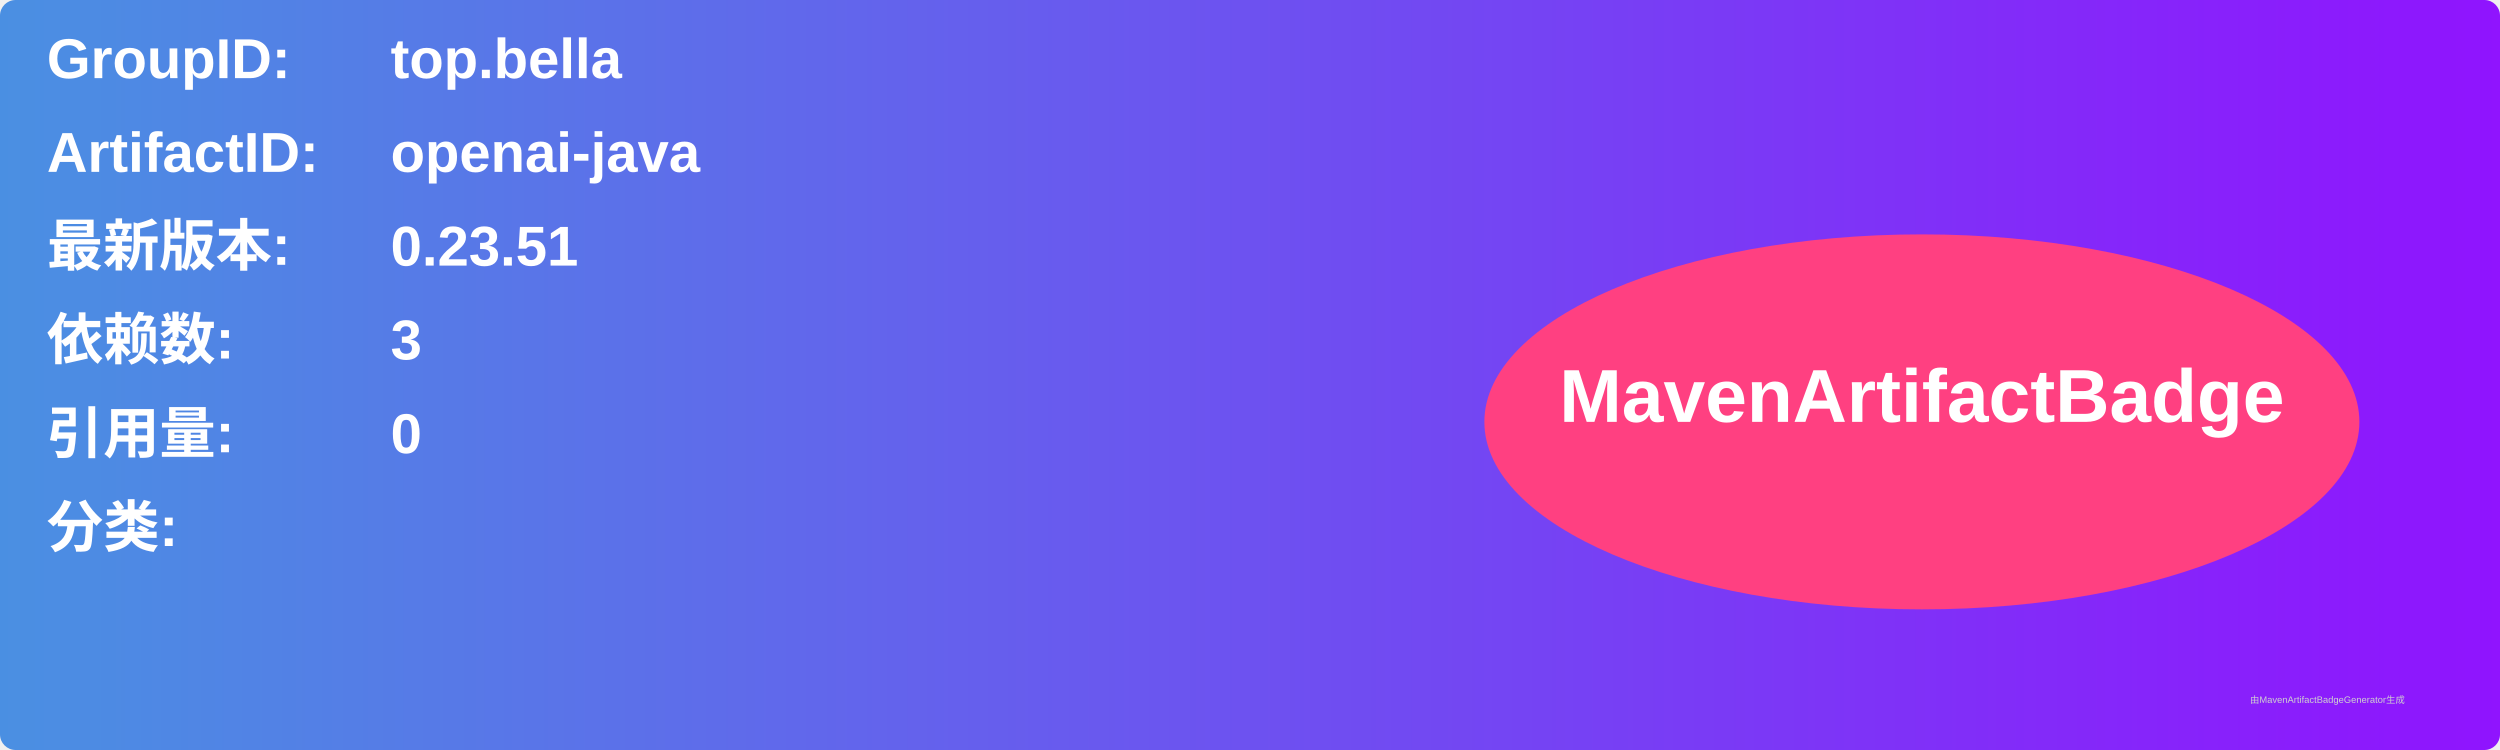
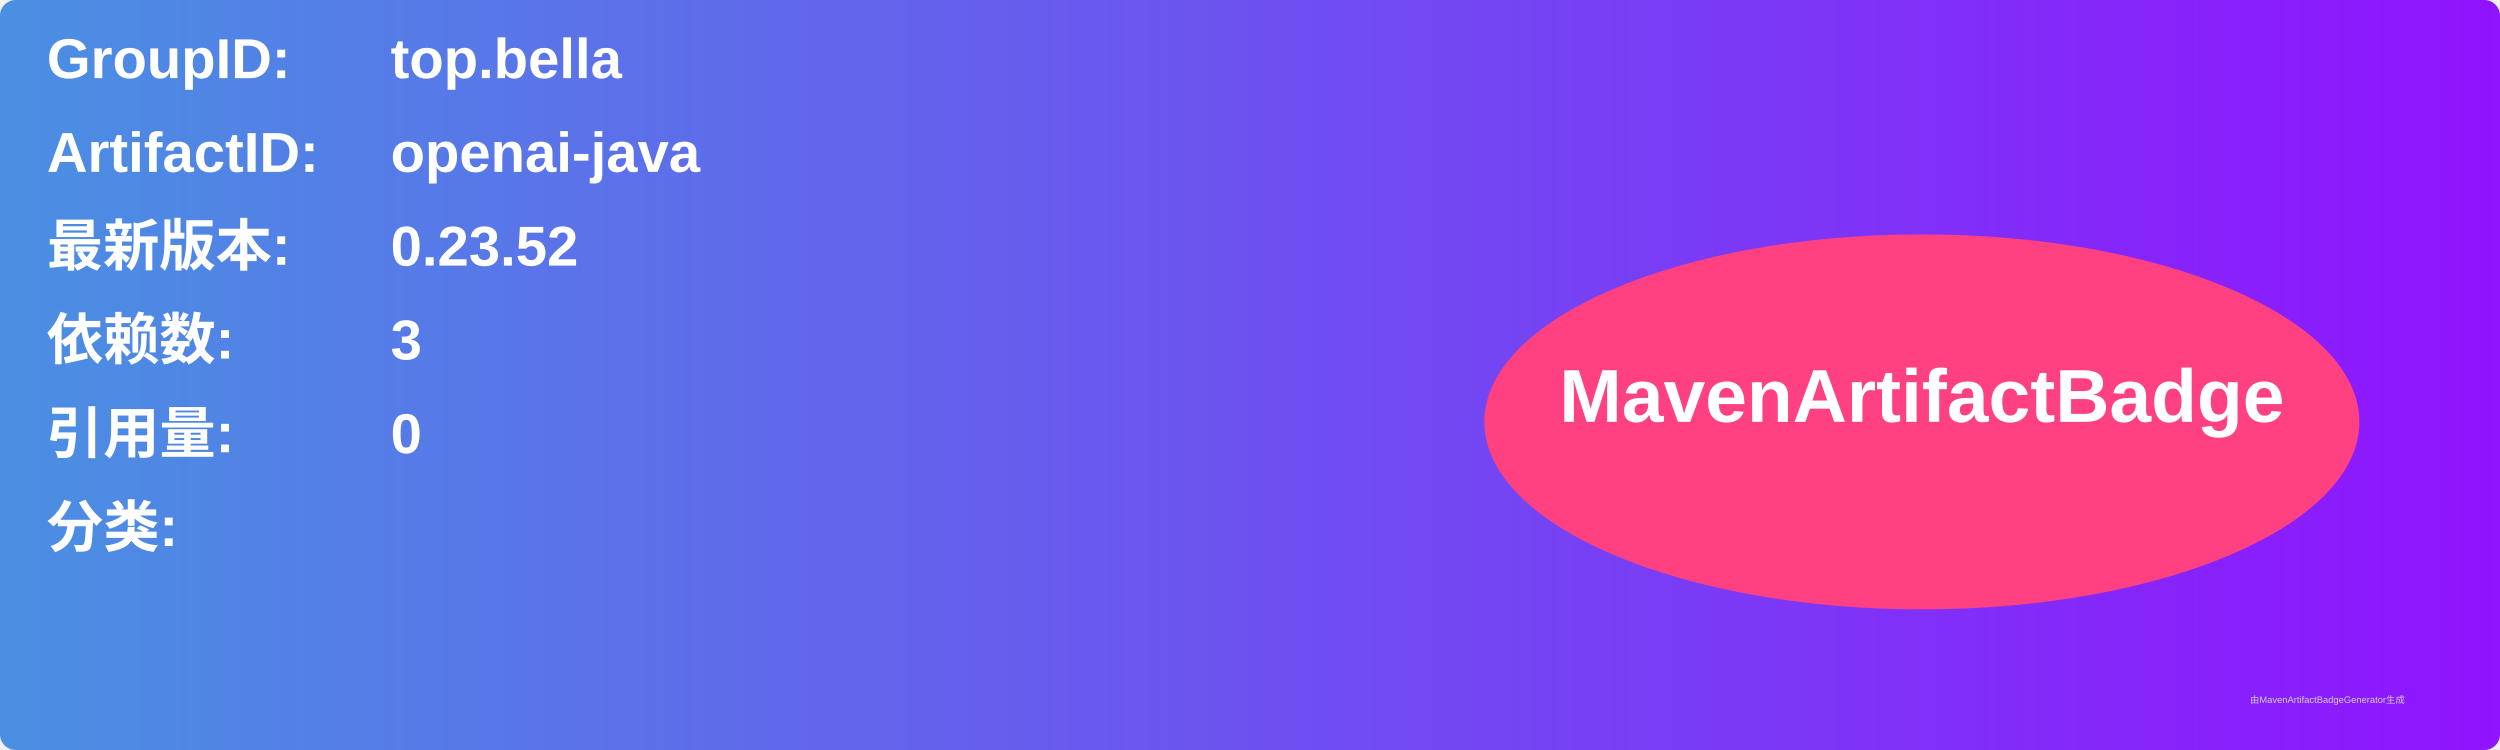
<svg xmlns="http://www.w3.org/2000/svg" width="800" height="240" viewBox="0 0 800 240">
  <linearGradient id="grad" x1="0%" y1="0%" x2="100%" y2="0%">
    <stop offset="0%" stop-color="#4a90e2" />
    <stop offset="100%" stop-color="#9013fe" />
  </linearGradient>
  <rect width="100%" height="100%" rx="5" ry="5" fill="url(#grad)" />
  <g transform="translate(15, 15)">
    <text x="0" y="10" font-family="Arial" font-size="18" fill="white" font-weight="bold" width="260">GroupID:</text>
    <text x="110" y="10" font-family="Arial" font-size="18" fill="white" font-weight="bold" width="460">top.bella</text>
    <text x="0" y="40" font-family="Arial" font-size="18" fill="white" font-weight="bold" width="260">ArtifactID:</text>
    <text x="110" y="40" font-family="Arial" font-size="18" fill="white" font-weight="bold" width="460">openai-java</text>
    <text x="0" y="70" font-family="Arial" font-size="18" fill="white" font-weight="bold">最新版本:</text>
    <text x="110" y="70" font-family="Arial" font-size="18" fill="white" font-weight="bold">
-       <tspan font-weight="bold">0.23.51</tspan>
+       <tspan font-weight="bold">0.23.52</tspan>
    </text>
    <text x="0" y="100" font-family="Arial" font-size="18" fill="white" font-weight="bold">依赖数: </text>
    <text x="110" y="100" font-family="Arial" font-size="18" fill="white">
      <tspan font-weight="bold">3</tspan>
    </text>
    <text x="0" y="130" font-family="Arial" font-size="18" fill="white" font-weight="bold">引用量: </text>
    <text x="110" y="130" font-family="Arial" font-size="18" fill="white">
      <tspan font-weight="bold">0</tspan>
    </text>
    <text x="0" y="160" font-family="Arial" font-size="18" fill="white" font-weight="bold">分类:</text>
    <text x="10" y="190" font-family="Arial" font-size="10" fill="white">
      <tspan font-weight="bold" />
    </text>
    <ellipse cx="600" cy="120" rx="140" ry="60" fill="#ff4081" />
    <text x="600" y="120" text-anchor="middle" font-family="Arial" font-size="24" fill="white" font-weight="bold">MavenArtifactBadge</text>
  </g>
  <text x="720" y="225" font-family="Arial" font-size="3" fill="#d0d0d0">由MavenArtifactBadgeGenerator生成</text>
</svg>
